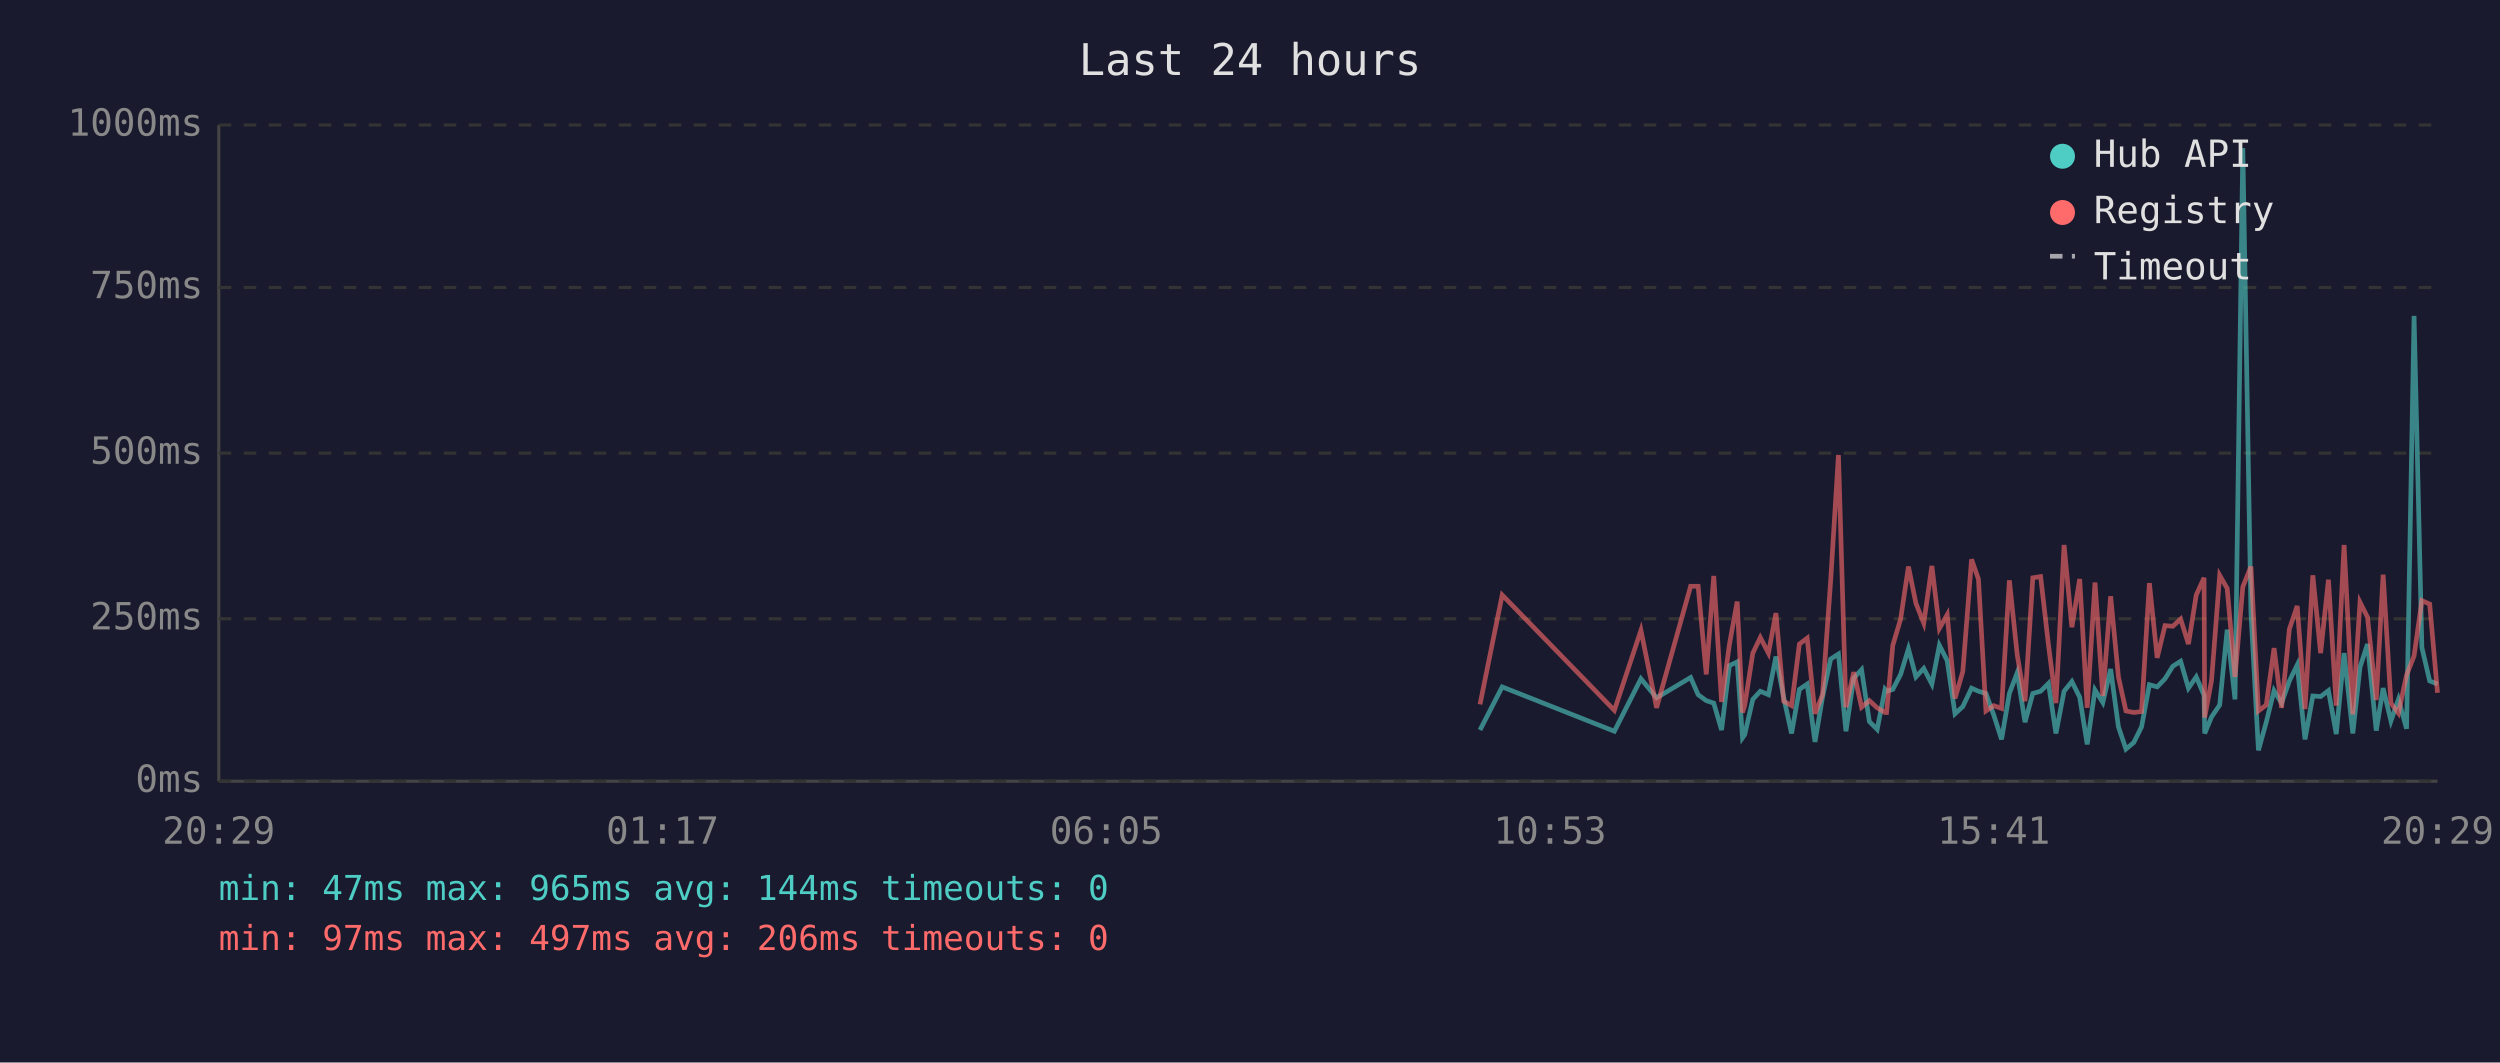
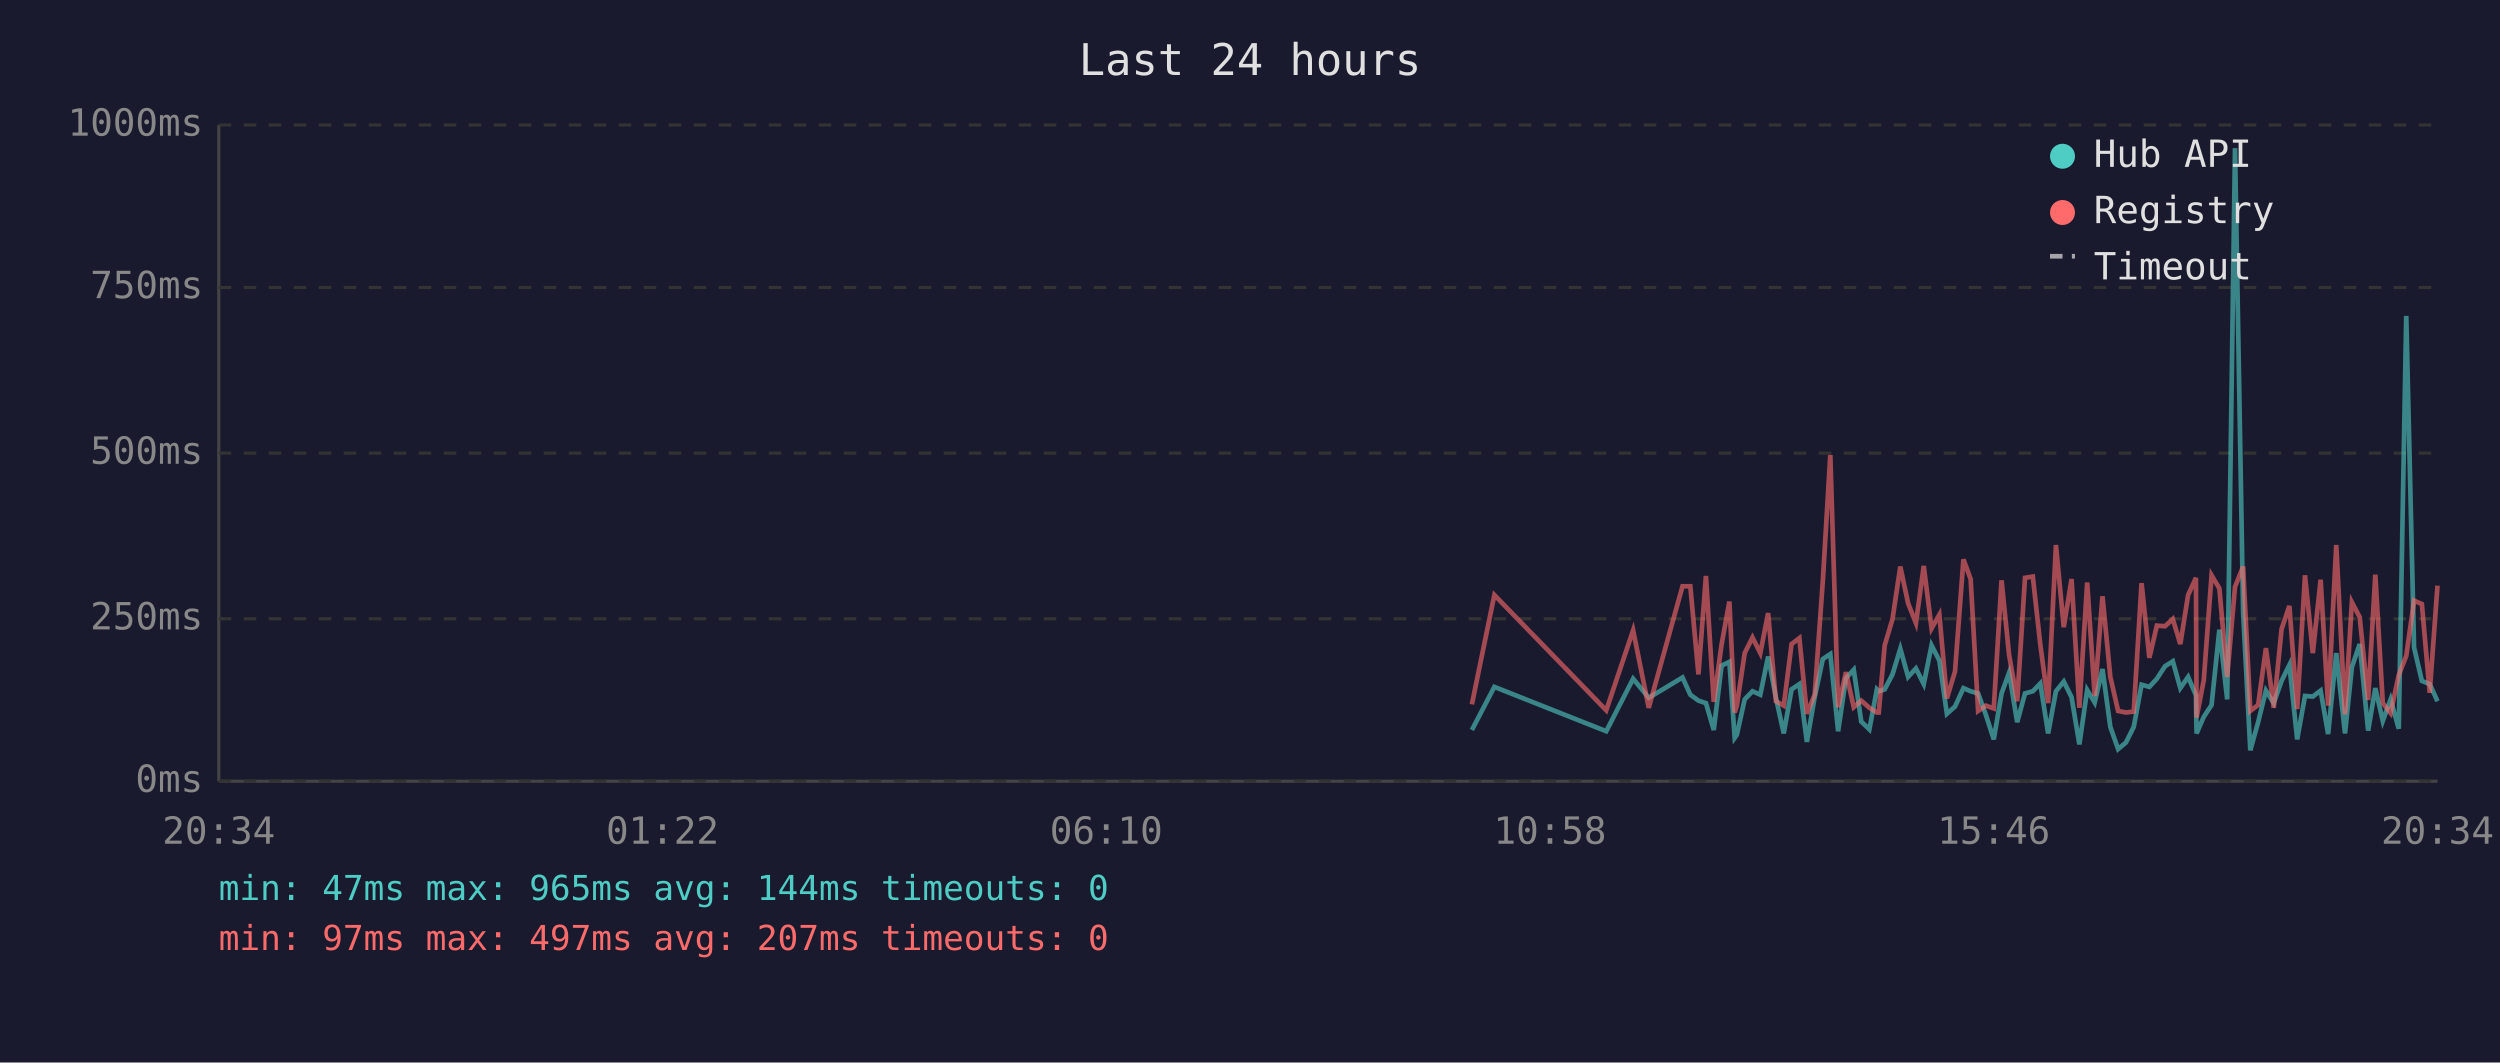
<svg xmlns="http://www.w3.org/2000/svg" viewBox="0 0 800 340" font-family="monospace" font-size="12">
  <rect width="800" height="340" fill="#1a1a2e" />
  <text x="400" y="24" fill="#e0e0e0" font-size="14" text-anchor="middle">Last 24 hours</text>
  <line x1="70" y1="40" x2="70" y2="250" stroke="#444" stroke-width="1" />
  <line x1="70" y1="250" x2="780" y2="250" stroke="#444" stroke-width="1" />
  <line x1="70" y1="250" x2="780" y2="250" stroke="#333" stroke-width="1" stroke-dasharray="4" />
  <text x="65" y="250" fill="#888" text-anchor="end" dominant-baseline="middle">0ms</text>
  <line x1="70" y1="198" x2="780" y2="198" stroke="#333" stroke-width="1" stroke-dasharray="4" />
  <text x="65" y="198" fill="#888" text-anchor="end" dominant-baseline="middle">250ms</text>
  <line x1="70" y1="145" x2="780" y2="145" stroke="#333" stroke-width="1" stroke-dasharray="4" />
  <text x="65" y="145" fill="#888" text-anchor="end" dominant-baseline="middle">500ms</text>
  <line x1="70" y1="92" x2="780" y2="92" stroke="#333" stroke-width="1" stroke-dasharray="4" />
  <text x="65" y="92" fill="#888" text-anchor="end" dominant-baseline="middle">750ms</text>
  <line x1="70" y1="40" x2="780" y2="40" stroke="#333" stroke-width="1" stroke-dasharray="4" />
  <text x="65" y="40" fill="#888" text-anchor="end" dominant-baseline="middle">1000ms</text>
-   <text x="70" y="270" fill="#888" text-anchor="middle">20:29</text>
-   <text x="212" y="270" fill="#888" text-anchor="middle">01:17</text>
-   <text x="354" y="270" fill="#888" text-anchor="middle">06:05</text>
-   <text x="496" y="270" fill="#888" text-anchor="middle">10:53</text>
-   <text x="638" y="270" fill="#888" text-anchor="middle">15:41</text>
-   <text x="780" y="270" fill="#888" text-anchor="middle">20:29</text>
-   <polyline points="473.6,233.6 480.7,219.8 516.6,234.0 525.1,217.2 530.1,223.3 541.0,216.8 543.4,222.3 546.0,224.2 548.4,225.0 550.9,233.6 553.4,213.0 555.9,211.8 557.6,236.1 558.3,235.1 560.9,223.8 563.3,221.2 565.9,222.3 568.3,210.1 570.8,223.3 573.3,234.7 575.8,220.6 578.3,218.9 580.8,237.4 583.2,223.1 585.8,210.9 588.3,209.3 590.7,234.0 593.2,217.0 595.7,214.3 598.2,230.9 600.7,233.4 603.2,220.6 603.7,221.2 605.7,220.6 608.2,215.8 610.7,207.6 613.1,216.6 615.6,213.9 618.2,218.9 620.6,206.5 623.1,211.4 625.6,228.4 628.1,226.1 630.9,220.2 633.1,221.2 635.5,221.9 638.0,228.8 640.5,236.6 643.0,221.9 645.5,215.3 648.0,231.1 650.5,221.9 653.0,221.2 655.5,218.7 657.9,234.7 660.5,221.2 663.0,218.1 665.5,223.1 667.9,238.2 670.4,220.8 672.9,224.8 675.4,214.1 677.9,232.6 680.3,239.7 682.8,237.6 685.3,232.6 687.8,219.1 690.3,219.8 692.8,217.2 695.3,213.2 697.8,211.6 700.3,220.2 702.8,216.6 705.3,222.5 705.5,234.7 707.7,229.4 710.3,225.6 712.7,201.5 715.2,223.8 717.7,47.4 720.3,196.0 722.7,240.1 725.2,231.1 727.7,221.0 730.1,225.0 732.6,217.9 735.1,212.8 737.6,236.6 740.1,222.7 742.6,222.9 745.1,221.0 747.6,234.9 750.1,209.0 752.9,234.7 755.2,213.5 757.6,206.1 760.4,233.8 762.6,220.2 765.1,230.7 767.5,223.8 770.1,233.2 772.5,101.1 775.0,207.2 777.5,217.9 780.0,218.9" fill="none" stroke="#4ecdc4" stroke-width="1.5" opacity="0.6" />
-   <polyline points="473.6,225.4 480.7,190.4 516.6,227.3 525.1,201.7 530.1,226.5 541.0,187.6 543.4,187.6 546.0,215.8 548.4,184.3 550.9,224.6 553.4,206.3 555.9,192.5 557.6,228.0 558.3,225.8 560.9,209.0 563.3,204.0 565.9,209.0 568.3,196.2 570.8,224.4 573.3,225.8 575.8,206.1 578.3,204.2 580.8,228.4 583.2,222.3 585.8,186.0 588.3,145.6 590.7,226.3 593.2,215.1 595.7,226.3 598.2,224.2 600.7,226.5 603.2,228.0 603.7,228.0 605.7,206.5 608.2,198.1 610.7,181.3 613.1,193.1 615.6,199.4 618.2,181.1 620.6,201.1 623.1,196.7 625.6,223.5 628.1,214.9 630.9,179.0 633.1,185.3 635.5,227.5 638.0,225.8 640.5,226.7 643.0,185.7 645.5,209.5 648.0,224.4 650.5,184.9 653.0,184.5 655.5,206.3 657.9,225.0 660.5,174.4 663.0,200.7 665.5,185.3 667.9,226.5 670.4,186.4 672.9,222.7 675.4,190.8 677.9,216.6 680.3,227.5 682.8,228.0 685.3,227.7 687.8,186.6 690.3,210.5 692.8,200.2 695.3,200.4 697.8,198.1 700.3,206.1 702.8,190.4 705.3,184.9 705.5,229.6 707.7,217.7 710.3,184.1 712.7,188.3 715.2,216.6 717.7,187.8 720.3,181.3 722.7,227.5 725.2,225.6 727.7,207.4 730.1,226.5 732.6,201.3 735.1,193.9 737.6,226.9 740.1,184.1 742.6,209.0 745.1,185.5 747.6,225.8 750.1,174.4 752.9,228.6 755.2,192.7 757.6,197.5 760.4,224.0 762.6,183.9 765.1,225.0 767.5,228.2 770.1,216.0 772.5,209.9 775.0,192.2 777.5,193.3 780.0,221.7" fill="none" stroke="#ff6b6b" stroke-width="1.5" opacity="0.6" />
+   <text x="70" y="270" fill="#888" text-anchor="middle">20:34</text>
+   <text x="212" y="270" fill="#888" text-anchor="middle">01:22</text>
+   <text x="354" y="270" fill="#888" text-anchor="middle">06:10</text>
+   <text x="496" y="270" fill="#888" text-anchor="middle">10:58</text>
+   <text x="638" y="270" fill="#888" text-anchor="middle">15:46</text>
+   <text x="780" y="270" fill="#888" text-anchor="middle">20:34</text>
+   <polyline points="471.0,233.6 478.2,219.8 514.0,234.0 522.6,217.2 527.6,223.3 538.4,216.8 540.9,222.3 543.5,224.2 545.9,225.0 548.4,233.6 550.9,213.0 553.4,211.8 555.1,236.1 555.8,235.1 558.3,223.8 560.8,221.2 563.3,222.3 565.8,210.1 568.3,223.3 570.8,234.7 573.3,220.6 575.8,218.9 578.2,237.4 580.7,223.1 583.3,210.9 585.7,209.3 588.2,234.0 590.7,217.0 593.2,214.3 595.6,230.9 598.2,233.4 600.6,220.6 601.2,221.2 603.1,220.6 605.6,215.8 608.1,207.6 610.6,216.6 613.1,213.9 615.6,218.9 618.1,206.5 620.6,211.4 623.0,228.4 625.6,226.1 628.3,220.2 630.6,221.2 633.0,221.9 635.5,228.8 638.0,236.6 640.5,221.9 642.9,215.3 645.5,231.1 648.0,221.9 650.5,221.2 652.9,218.7 655.4,234.7 657.9,221.2 660.4,218.1 662.9,223.1 665.4,238.2 667.9,220.8 670.3,224.8 672.8,214.1 675.3,232.6 677.8,239.7 680.3,237.6 682.8,232.6 685.3,219.1 687.8,219.8 690.2,217.2 692.8,213.2 695.3,211.6 697.7,220.2 700.2,216.6 702.7,222.5 702.9,234.7 705.2,229.4 707.7,225.6 710.2,201.5 712.7,223.8 715.2,47.4 717.8,196.0 720.1,240.1 722.6,231.1 725.1,221.0 727.6,225.0 730.1,217.9 732.6,212.8 735.1,236.6 737.6,222.7 740.1,222.9 742.6,221.0 745.0,234.9 747.6,209.0 750.4,234.7 752.6,213.5 755.1,206.1 757.8,233.8 760.1,220.2 762.5,230.7 765.0,223.8 767.6,233.2 770.0,101.1 772.5,207.2 775.0,217.9 777.5,218.9 780.0,224.4" fill="none" stroke="#4ecdc4" stroke-width="1.5" opacity="0.6" />
+   <polyline points="471.0,225.4 478.2,190.4 514.0,227.3 522.6,201.7 527.6,226.5 538.4,187.6 540.9,187.6 543.5,215.8 545.9,184.3 548.4,224.6 550.9,206.3 553.4,192.5 555.1,228.0 555.8,225.8 558.3,209.0 560.8,204.0 563.3,209.0 565.8,196.2 568.3,224.4 570.8,225.8 573.3,206.1 575.8,204.2 578.2,228.4 580.7,222.3 583.3,186.0 585.7,145.6 588.2,226.3 590.7,215.1 593.2,226.3 595.6,224.2 598.2,226.5 600.6,228.0 601.2,228.0 603.1,206.5 605.6,198.1 608.1,181.3 610.6,193.1 613.1,199.4 615.6,181.1 618.1,201.1 620.6,196.7 623.0,223.5 625.6,214.9 628.3,179.0 630.6,185.3 633.0,227.5 635.5,225.8 638.0,226.7 640.5,185.7 642.9,209.5 645.5,224.4 648.0,184.9 650.5,184.5 652.9,206.3 655.4,225.0 657.9,174.4 660.4,200.7 662.9,185.3 665.4,226.5 667.9,186.4 670.3,222.7 672.8,190.8 675.3,216.6 677.8,227.5 680.3,228.0 682.8,227.7 685.3,186.6 687.8,210.5 690.2,200.2 692.8,200.4 695.3,198.1 697.7,206.1 700.2,190.4 702.7,184.9 702.9,229.6 705.2,217.7 707.7,184.1 710.2,188.3 712.7,216.6 715.2,187.8 717.8,181.3 720.1,227.5 722.6,225.6 725.1,207.4 727.6,226.5 730.1,201.3 732.6,193.9 735.1,226.9 737.6,184.1 740.1,209.0 742.6,185.5 745.0,225.8 747.6,174.4 750.4,228.6 752.6,192.7 755.1,197.5 757.8,224.0 760.1,183.9 762.5,225.0 765.0,228.2 767.6,216.0 770.0,209.9 772.5,192.2 775.0,193.3 777.5,221.7 780.0,187.4" fill="none" stroke="#ff6b6b" stroke-width="1.5" opacity="0.6" />
  <circle cx="660" cy="50" r="4" fill="#4ecdc4" />
  <text x="670" y="50" fill="#e0e0e0" dominant-baseline="middle">Hub API</text>
  <circle cx="660" cy="68" r="4" fill="#ff6b6b" />
  <text x="670" y="68" fill="#e0e0e0" dominant-baseline="middle">Registry</text>
  <line x1="656" y1="82" x2="664" y2="82" stroke="#e0e0e0" stroke-width="1.5" stroke-dasharray="4,3" opacity="0.7" />
  <text x="670" y="86" fill="#e0e0e0" dominant-baseline="middle">Timeout</text>
  <text x="70" y="288" fill="#4ecdc4" font-size="11">min: 47ms  max: 965ms  avg: 144ms  timeouts: 0</text>
-   <text x="70" y="304" fill="#ff6b6b" font-size="11">min: 97ms  max: 497ms  avg: 206ms  timeouts: 0</text>
+   <text x="70" y="304" fill="#ff6b6b" font-size="11">min: 97ms  max: 497ms  avg: 207ms  timeouts: 0</text>
</svg>
